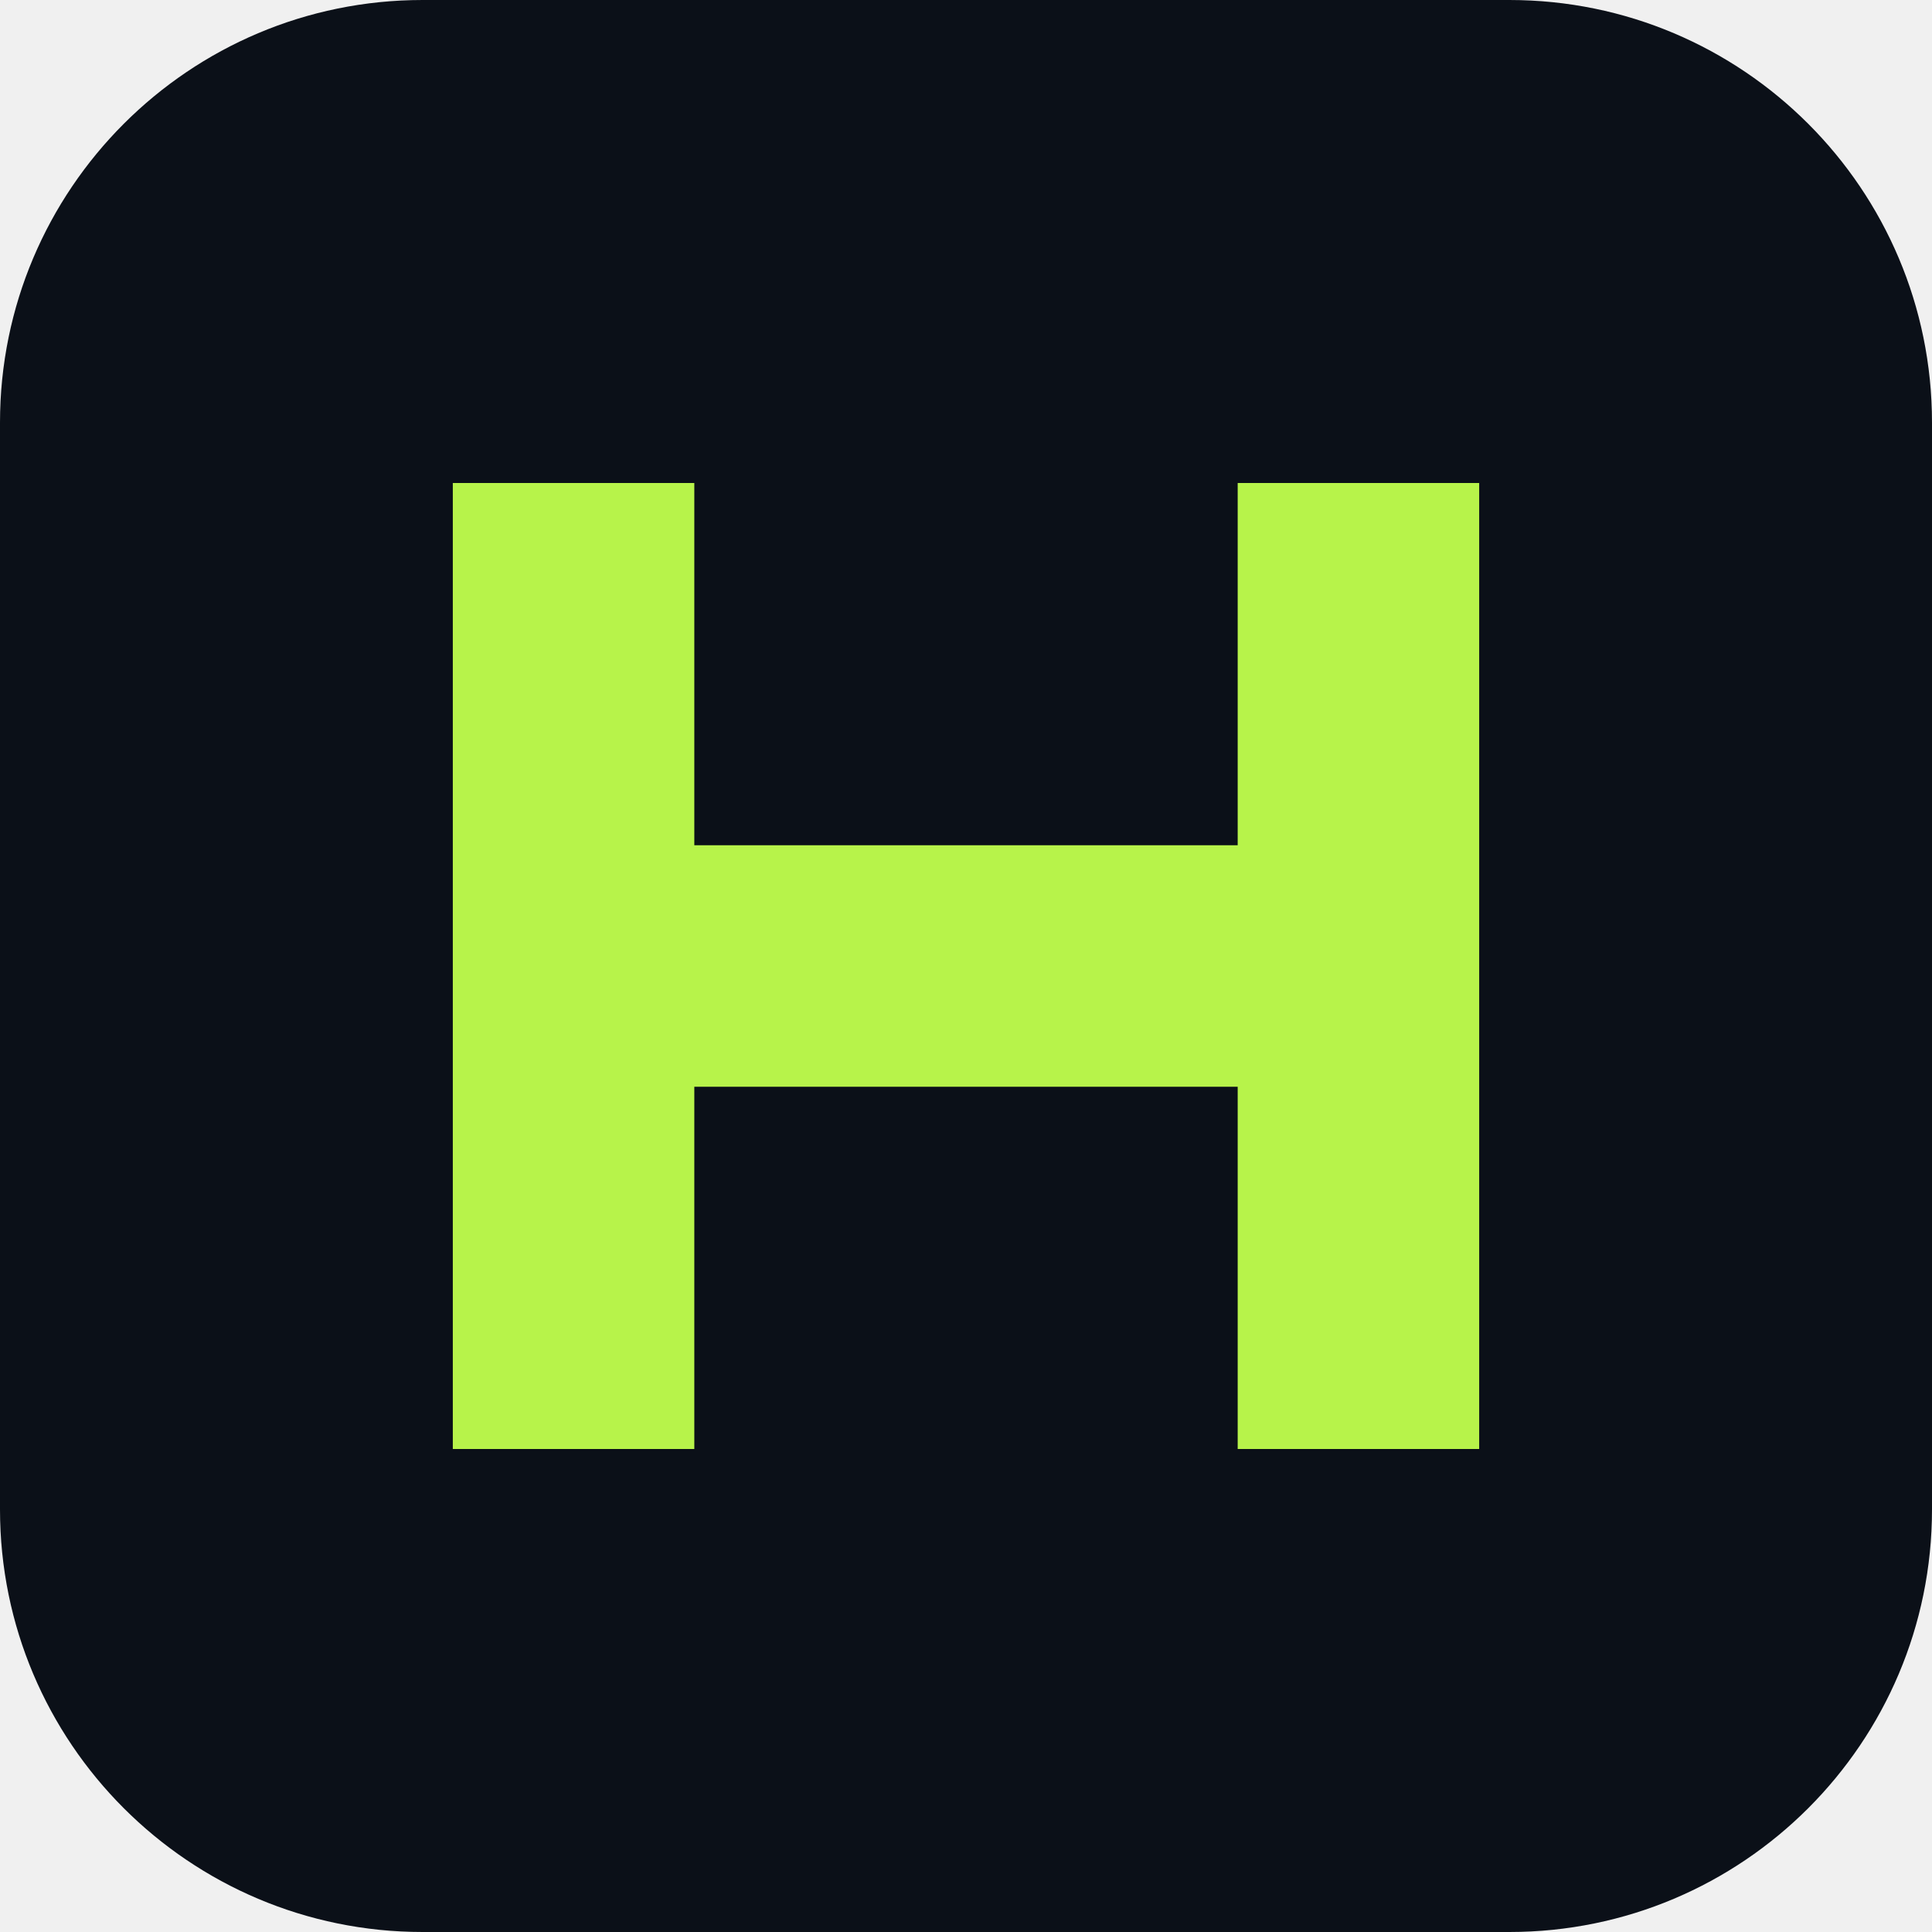
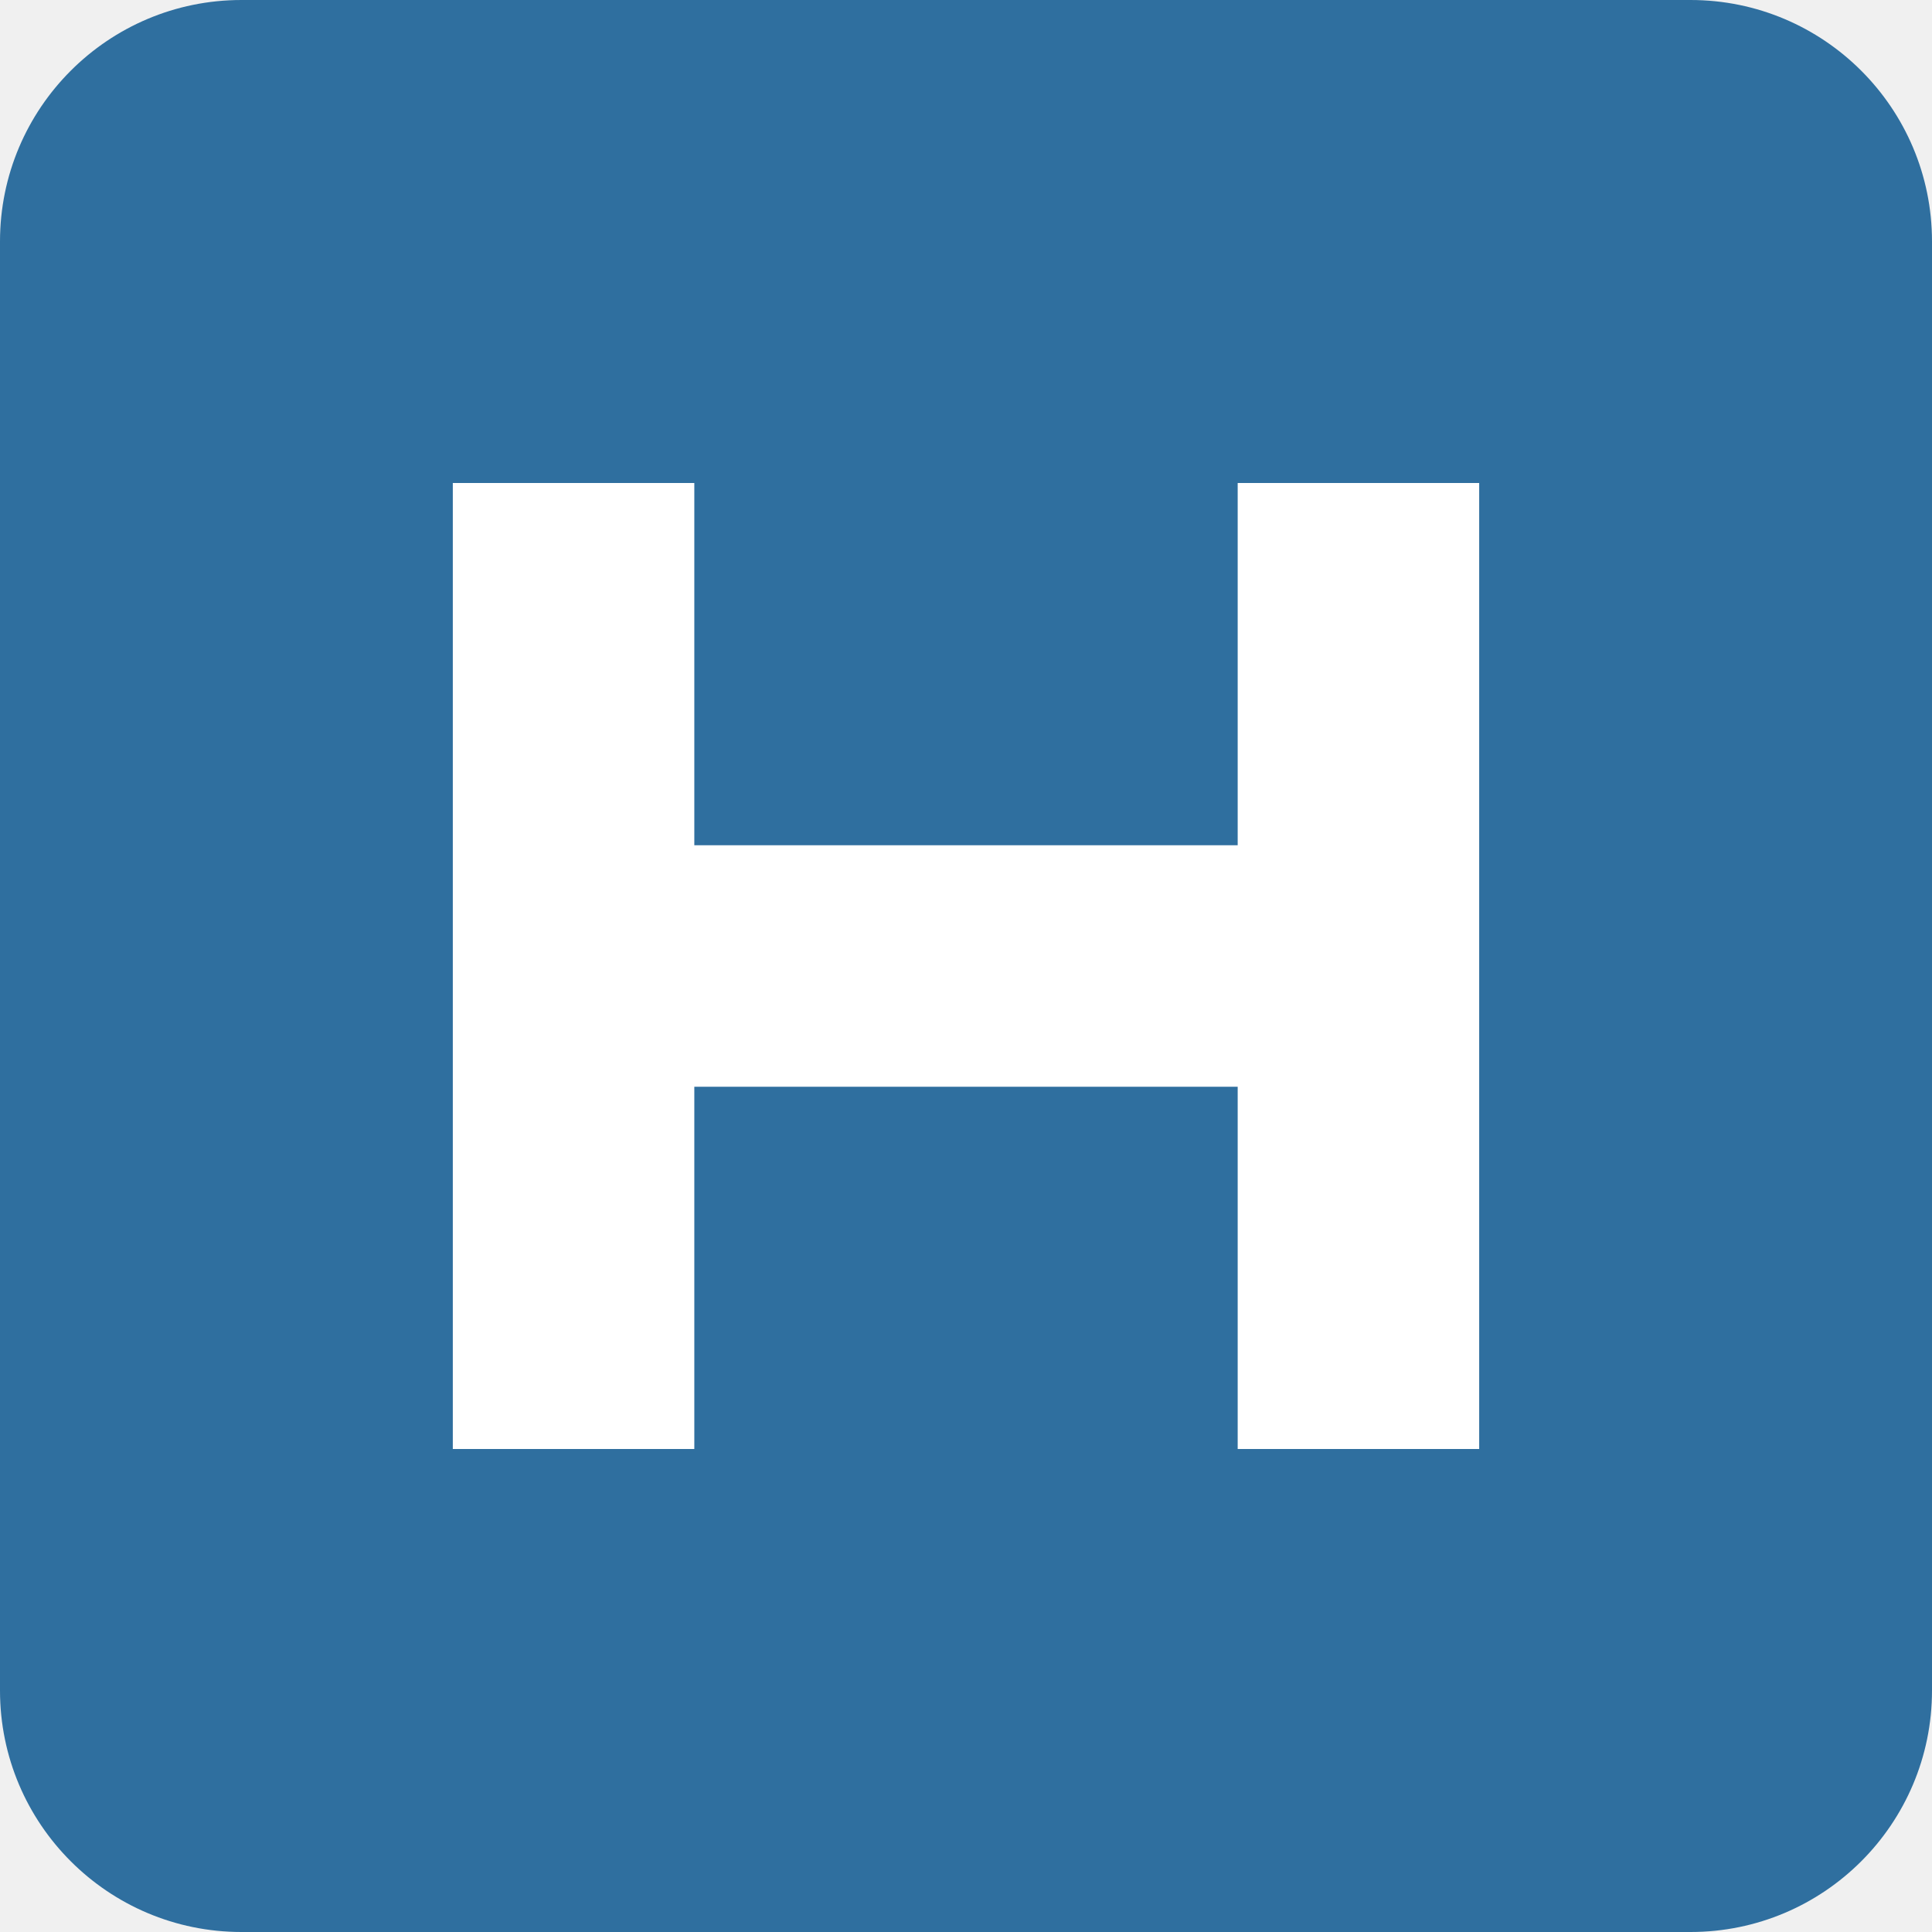
<svg xmlns="http://www.w3.org/2000/svg" viewBox="0 0 64 64">
-   <rect width="64" height="64" rx="14" fill="#0b1018" />
-   <path fill="#b7f34a" d="M15 16h8v12h18V16h8v32h-8V36H23v12h-8z" />
+   <rect width="64" height="64" rx="8" fill="#2f6f9f" />
+   <path fill="#fff" d="M15 16h8v12h18V16h8v32h-8V36H23v12h-8z" />
</svg>
